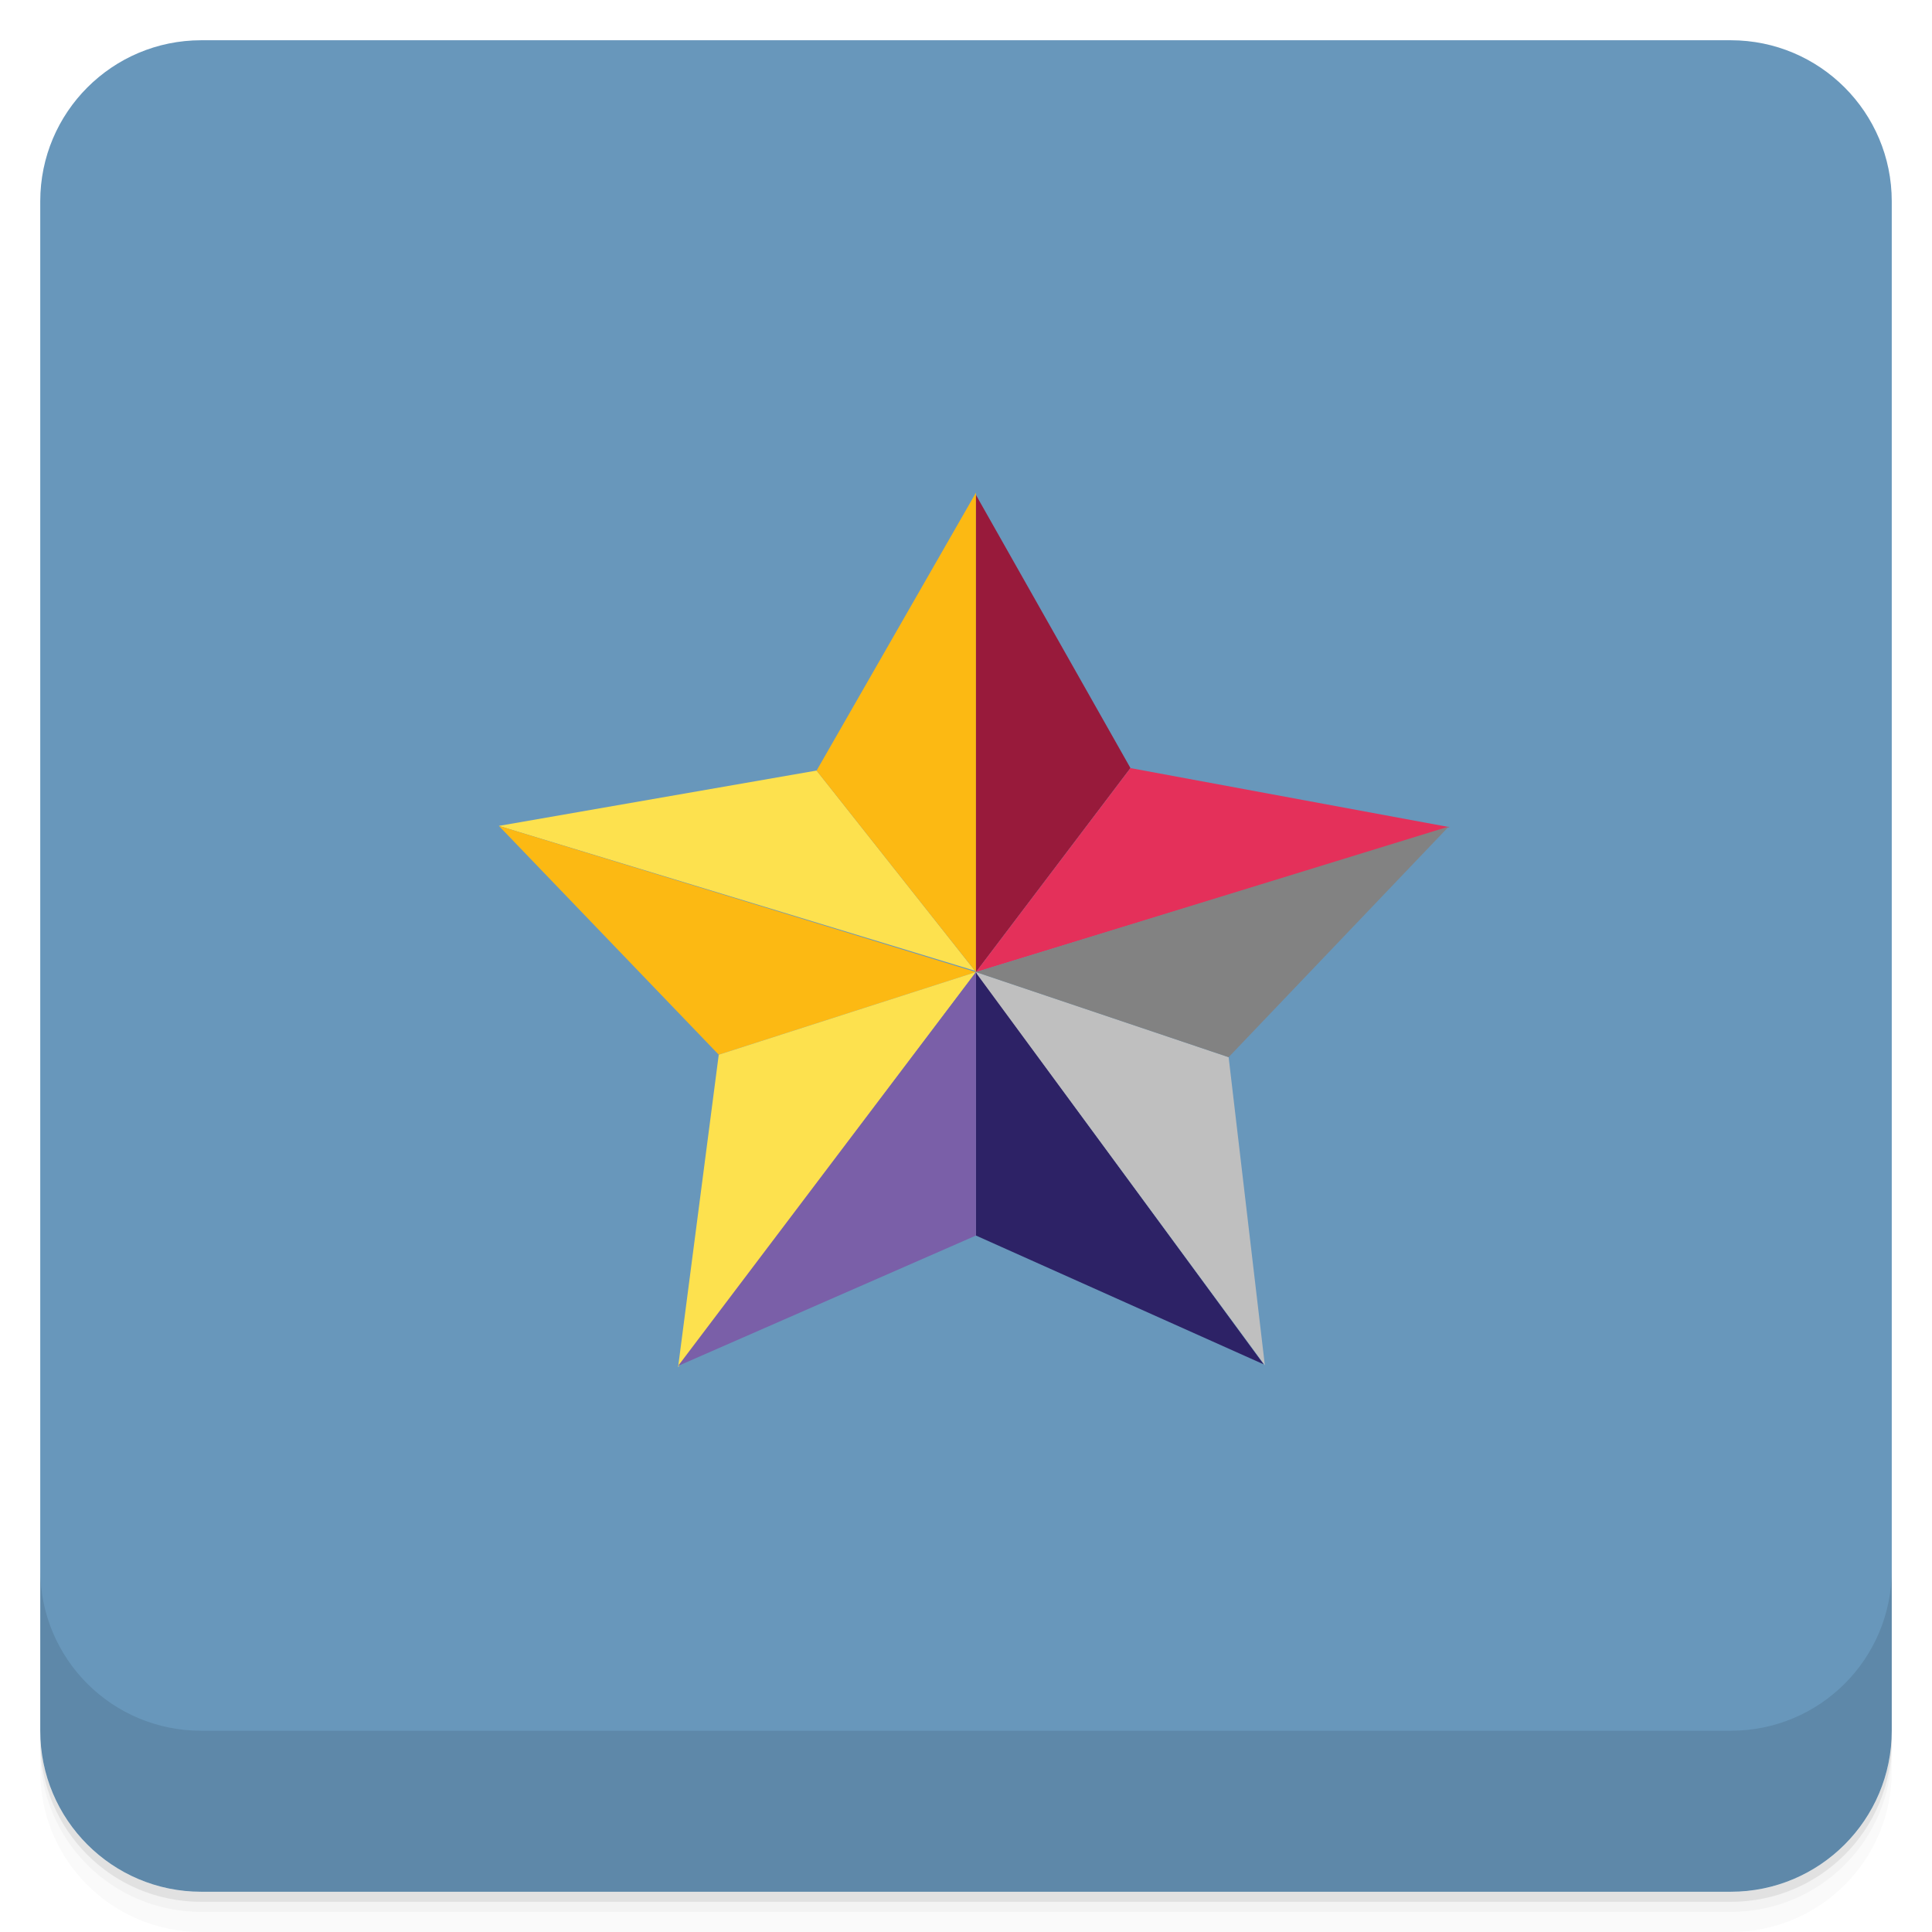
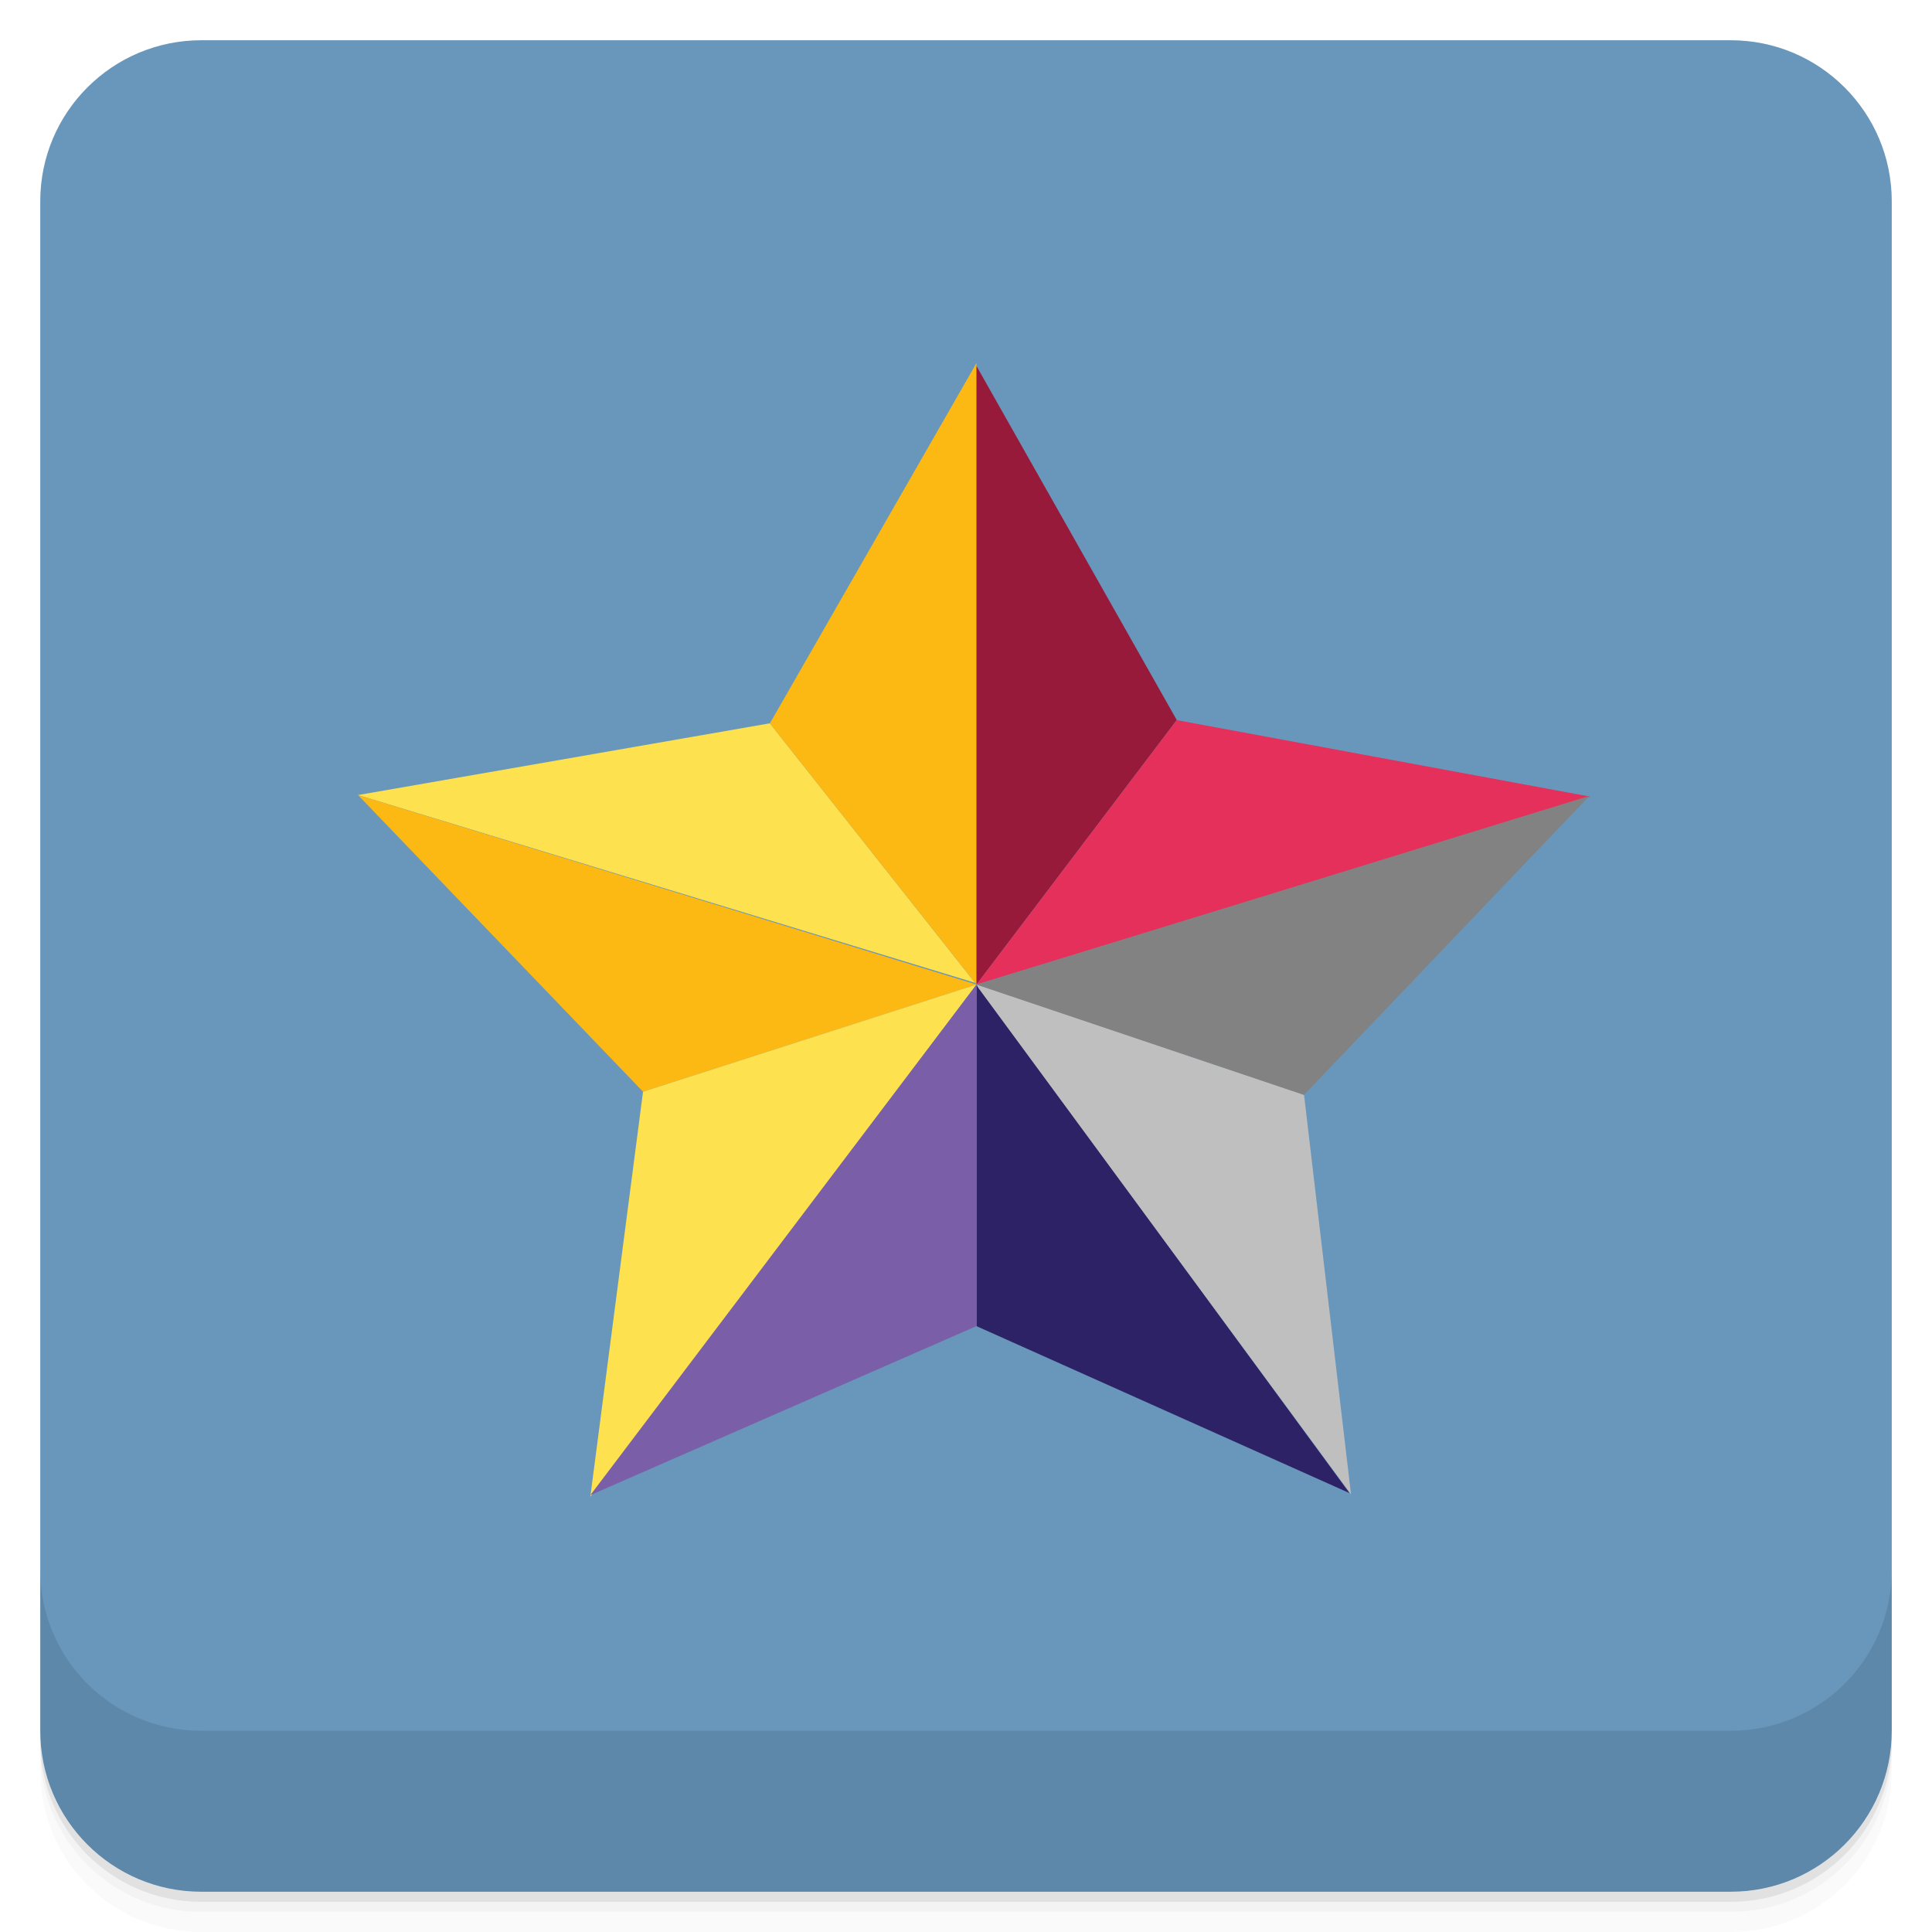
- <svg xmlns="http://www.w3.org/2000/svg" viewBox="0 0 48 48" version="1.1" id="svg38">
-   <defs id="defs42" />
+ <svg xmlns="http://www.w3.org/2000/svg" height="48" width="48" viewBox="0 0 48 48" version="1.1" id="svg16">
+   <defs id="defs20" />
  <path d="M1 43v.25c0 2.216 1.784 4 4 4h38c2.216 0 4-1.784 4-4V43c0 2.216-1.784 4-4 4H5c-2.216 0-4-1.784-4-4zm0 .5v.5c0 2.216 1.784 4 4 4h38c2.216 0 4-1.784 4-4v-.5c0 2.216-1.784 4-4 4H5c-2.216 0-4-1.784-4-4z" opacity=".02" id="path2" />
  <path d="M1 43.25v.25c0 2.216 1.784 4 4 4h38c2.216 0 4-1.784 4-4v-.25c0 2.216-1.784 4-4 4H5c-2.216 0-4-1.784-4-4z" opacity=".05" id="path4" />
  <path d="M1 43v.25c0 2.216 1.784 4 4 4h38c2.216 0 4-1.784 4-4V43c0 2.216-1.784 4-4 4H5c-2.216 0-4-1.784-4-4z" opacity=".1" id="path6" />
-   <rect rx="4" transform="rotate(-90)" height="46" width="46" y="1" x="-47" fill="#6897bb" id="rect8" />
-   <g id="g12">
-     <path d="M1 39v4c0 2.216 1.784 4 4 4h38c2.216 0 4-1.784 4-4v-4c0 2.216-1.784 4-4 4H5c-2.216 0-4-1.784-4-4z" opacity=".1" id="path10" />
-   </g>
-   <g id="g36">
-     <path d="M24.222 24.119l.026.032" fill="#ffdd15" id="path14" />
-     <path d="M12.395 20.519l7.893-1.375 3.934 4.974" fill="#fde14e" id="path16" />
-     <path d="M17.857 26.204l-5.462-5.685 11.853 3.632" fill="#fcb913" id="path18" />
-     <path d="M24.248 24.15l-7.401 9.816 1.01-7.762" fill="#fde14e" id="path20" />
-     <path d="M24.248 24.15V12.239l-3.96 6.906" fill="#fcb913" id="path22" />
-     <path d="M28.086 19.082l-3.838-6.784V24.15" fill="#981a3b" id="path24" />
-     <path d="M24.248 24.15l11.763-3.6-7.925-1.467" fill="#e4305a" id="path26" />
-     <path d="M24.248 30.697l7.149 3.2-7.149-9.746" fill="#2d2266" id="path28" />
-     <path d="M24.248 24.15l-7.401 9.786 7.401-3.24" fill="#7a5fa8" id="path30" />
-     <path d="M24.248 24.15l.035.065 7.142 9.706-.9-7.656" fill="#bfbfbf" id="path32" />
-     <path d="M30.525 26.265l5.47-5.73-11.747 3.616" fill="#828282" id="path34" />
+   <rect rx="4" transform="rotate(-90)" height="46" width="46" y="1" x="-47" fill="#501616" id="rect8" style="fill:#6897bb;fill-opacity:1" />
+   <path d="M1 39v4c0 2.216 1.784 4 4 4h38c2.216 0 4-1.784 4-4v-4c0 2.216-1.784 4-4 4H5c-2.216 0-4-1.784-4-4z" opacity=".1" id="path10" />
+   <g id="g36" transform="matrix(1.296409,0,0,1.296409,-7.173992,-6.848293)">
+     <path d="m 24.222,24.119 0.026,0.032" id="path14-3" style="fill:#ffdd15" />
+     <path d="m 12.395,20.519 7.893,-1.375 3.934,4.974" id="path16" style="fill:#fde14e" />
+     <path d="m 17.857,26.204 -5.462,-5.685 11.853,3.632" id="path18" style="fill:#fcb913" />
+     <path d="m 24.248,24.15 -7.401,9.816 1.01,-7.762" id="path20" style="fill:#fde14e" />
+     <path d="M 24.248,24.15 V 12.239 l -3.96,6.906" id="path22" style="fill:#fcb913" />
+     <path d="M 28.086,19.082 24.248,12.298 V 24.15" id="path24" style="fill:#981a3b" />
+     <path d="m 24.248,24.15 11.763,-3.6 -7.925,-1.467" id="path26" style="fill:#e4305a" />
+     <path d="m 24.248,30.697 7.149,3.2 -7.149,-9.746" id="path28" style="fill:#2d2266" />
+     <path d="m 24.248,24.15 -7.401,9.786 7.401,-3.24" id="path30" style="fill:#7a5fa8" />
+     <path d="m 24.248,24.15 0.035,0.065 7.142,9.706 -0.9,-7.656" id="path32" style="fill:#bfbfbf" />
+     <path d="m 30.525,26.265 5.47,-5.73 -11.747,3.616" id="path34" style="fill:#828282" />
  </g>
</svg>
